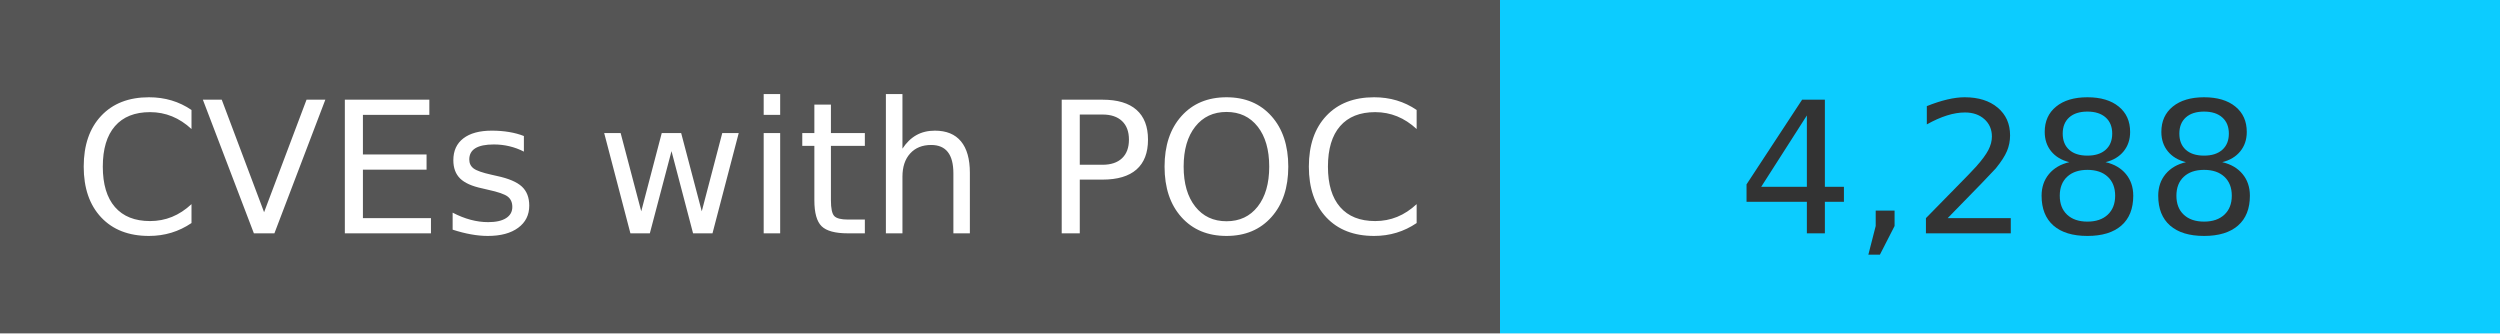
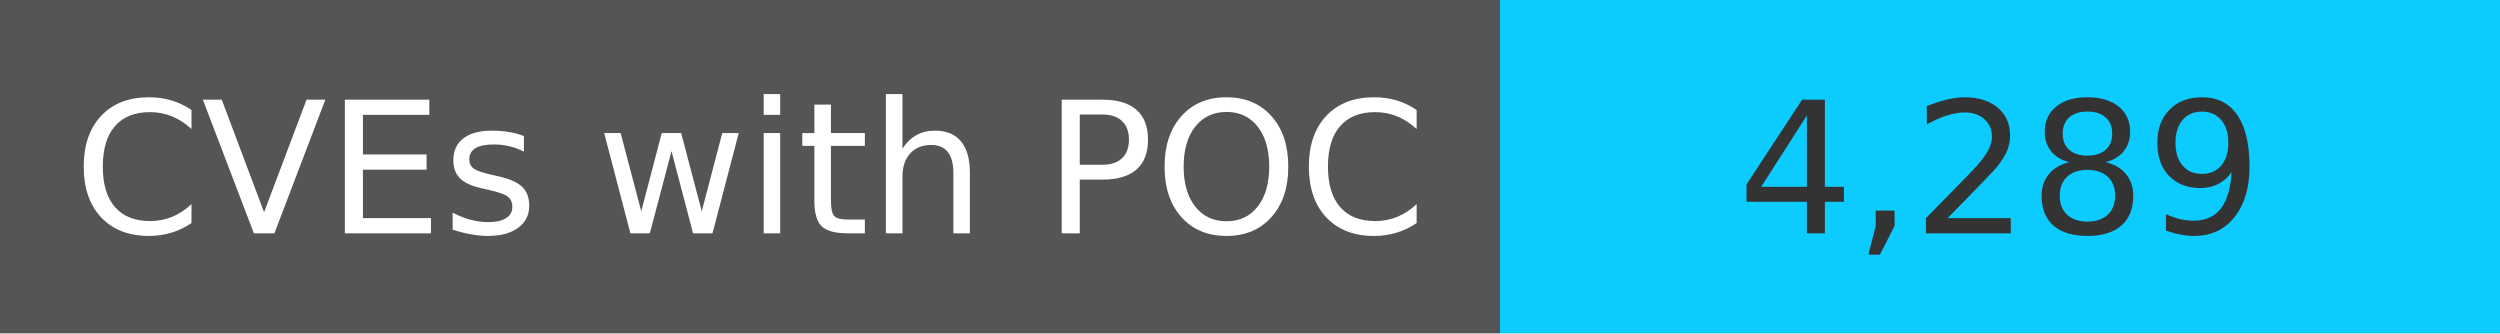
<svg xmlns="http://www.w3.org/2000/svg" width="150" height="20" role="img">
  <linearGradient id="s" x2="0" y2="100%">
    <stop offset="0" stop-color="#bbb" stop-opacity=".1" />
    <stop offset="1" stop-opacity=".1" />
  </linearGradient>
  <g>
    <rect width="90" height="20" fill="#555" />
    <rect x="90" width="267" height="20" fill="#0cccff" />
  </g>
  <g fill="#fff" text-anchor="middle" font-family="Verdana,Geneva,DejaVu Sans,sans-serif" text-rendering="geometricPrecision" font-size="110">
    <text x="450" y="140" transform="scale(.1)" fill="#fff">
            CVEs with POC
        </text>
    <text x="1200" y="140" transform="scale(.1)" fill="#333">
-             4,288
+             4,289
        </text>
  </g>
</svg>
